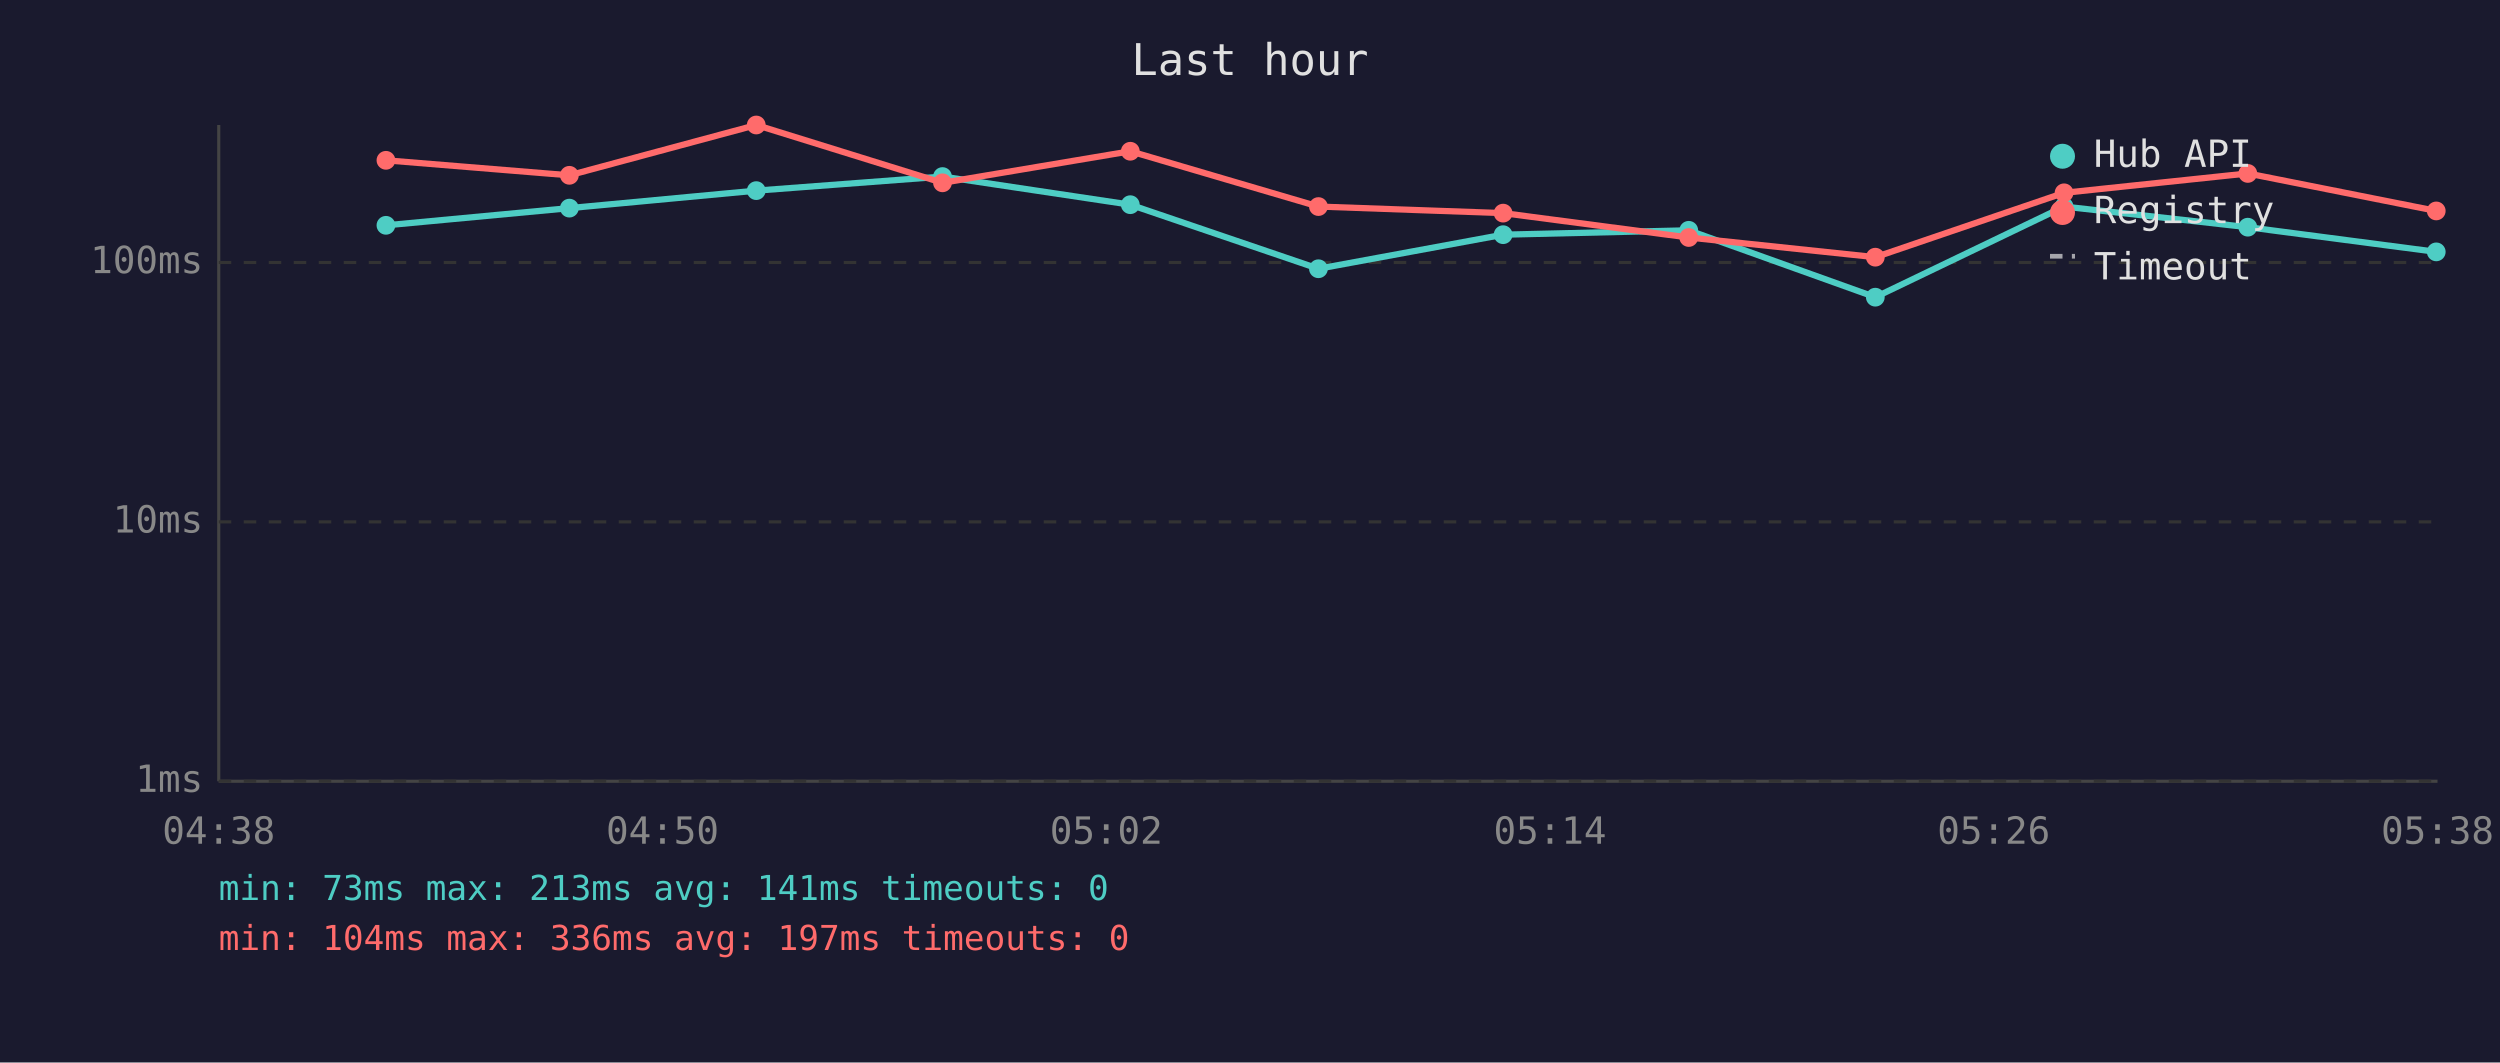
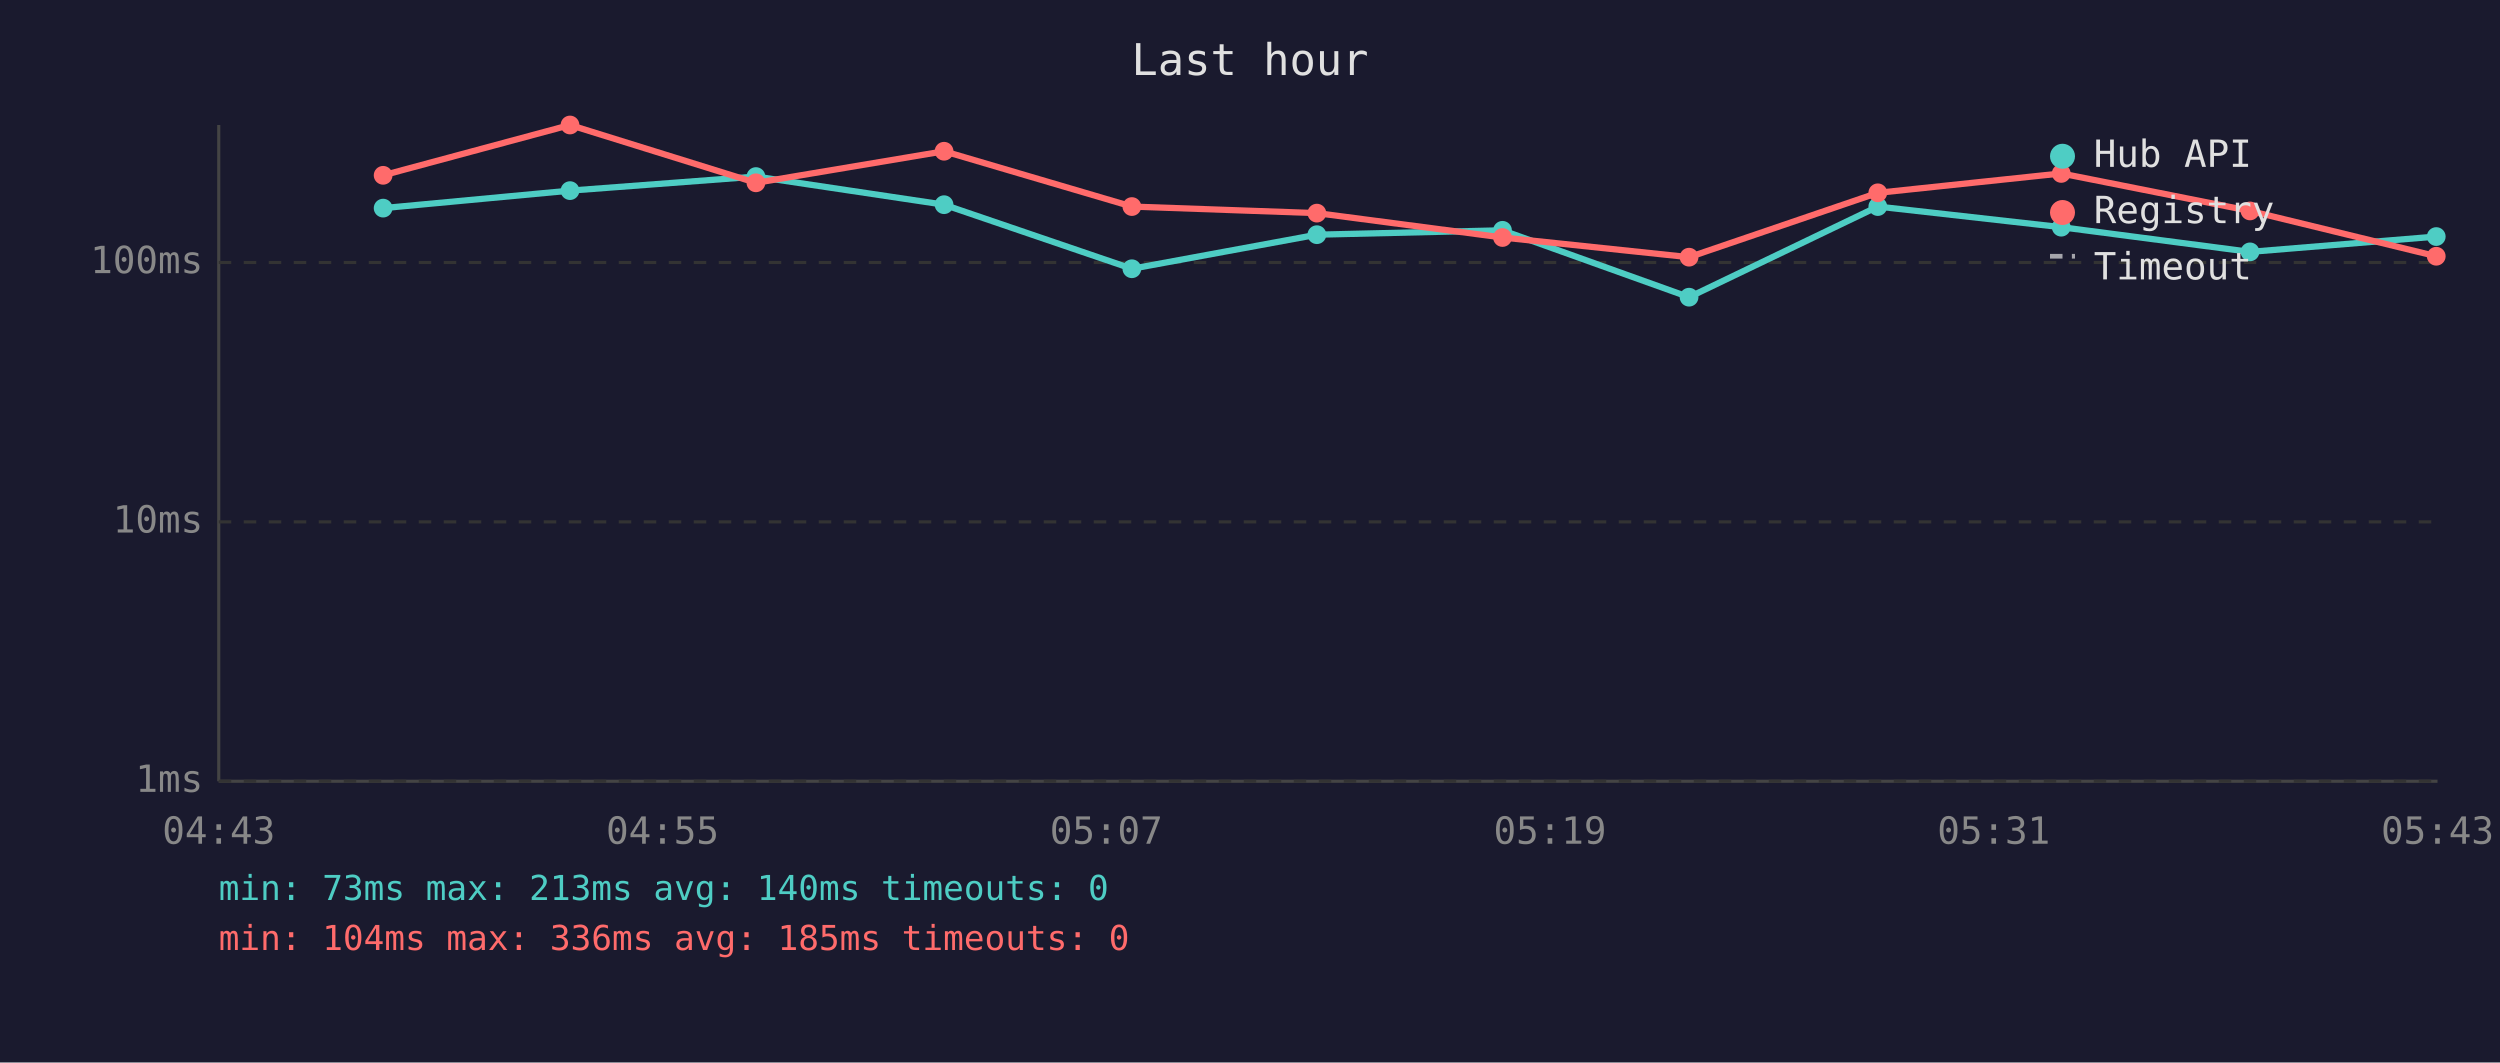
<svg xmlns="http://www.w3.org/2000/svg" viewBox="0 0 800 340" font-family="monospace" font-size="12">
  <rect width="800" height="340" fill="#1a1a2e" />
  <text x="400" y="24" fill="#e0e0e0" font-size="14" text-anchor="middle">Last hour</text>
  <line x1="70" y1="40" x2="70" y2="250" stroke="#444" stroke-width="1" />
  <line x1="70" y1="250" x2="780" y2="250" stroke="#444" stroke-width="1" />
  <line x1="70" y1="250" x2="780" y2="250" stroke="#333" stroke-width="1" stroke-dasharray="4" />
  <text x="65" y="250" fill="#888" text-anchor="end" dominant-baseline="middle">1ms</text>
  <line x1="70" y1="167" x2="780" y2="167" stroke="#333" stroke-width="1" stroke-dasharray="4" />
  <text x="65" y="167" fill="#888" text-anchor="end" dominant-baseline="middle">10ms</text>
  <line x1="70" y1="84" x2="780" y2="84" stroke="#333" stroke-width="1" stroke-dasharray="4" />
  <text x="65" y="84" fill="#888" text-anchor="end" dominant-baseline="middle">100ms</text>
-   <text x="70" y="270" fill="#888" text-anchor="middle">04:38</text>
-   <text x="212" y="270" fill="#888" text-anchor="middle">04:50</text>
-   <text x="354" y="270" fill="#888" text-anchor="middle">05:02</text>
-   <text x="496" y="270" fill="#888" text-anchor="middle">05:14</text>
-   <text x="638" y="270" fill="#888" text-anchor="middle">05:26</text>
-   <text x="780" y="270" fill="#888" text-anchor="middle">05:38</text>
-   <polyline points="123.5,72.1 182.2,66.6 242.0,61.0 301.6,56.5 361.7,65.5 421.9,86.0 481.0,75.1 540.4,73.7 600.1,95.1 660.5,66.1 719.3,72.7 779.6,80.6" fill="none" stroke="#4ecdc4" stroke-width="2" opacity="1" />
-   <circle cx="123.5" cy="72.1" r="3" fill="#4ecdc4" />
-   <circle cx="182.2" cy="66.6" r="3" fill="#4ecdc4" />
-   <circle cx="242.0" cy="61.0" r="3" fill="#4ecdc4" />
-   <circle cx="301.6" cy="56.5" r="3" fill="#4ecdc4" />
-   <circle cx="361.7" cy="65.5" r="3" fill="#4ecdc4" />
-   <circle cx="421.9" cy="86.0" r="3" fill="#4ecdc4" />
-   <circle cx="481.0" cy="75.1" r="3" fill="#4ecdc4" />
-   <circle cx="540.4" cy="73.7" r="3" fill="#4ecdc4" />
-   <circle cx="600.1" cy="95.1" r="3" fill="#4ecdc4" />
-   <circle cx="660.5" cy="66.1" r="3" fill="#4ecdc4" />
-   <circle cx="719.3" cy="72.7" r="3" fill="#4ecdc4" />
-   <circle cx="779.6" cy="80.6" r="3" fill="#4ecdc4" />
-   <polyline points="123.5,51.3 182.2,56.1 242.0,40.0 301.6,58.5 361.7,48.4 421.9,66.1 481.0,68.2 540.4,76.0 600.1,82.3 660.5,61.7 719.3,55.5 779.6,67.5" fill="none" stroke="#ff6b6b" stroke-width="2" opacity="1" />
-   <circle cx="123.5" cy="51.3" r="3" fill="#ff6b6b" />
-   <circle cx="182.2" cy="56.1" r="3" fill="#ff6b6b" />
-   <circle cx="242.0" cy="40.0" r="3" fill="#ff6b6b" />
-   <circle cx="301.6" cy="58.5" r="3" fill="#ff6b6b" />
-   <circle cx="361.7" cy="48.4" r="3" fill="#ff6b6b" />
-   <circle cx="421.9" cy="66.1" r="3" fill="#ff6b6b" />
-   <circle cx="481.0" cy="68.2" r="3" fill="#ff6b6b" />
-   <circle cx="540.4" cy="76.0" r="3" fill="#ff6b6b" />
-   <circle cx="600.1" cy="82.3" r="3" fill="#ff6b6b" />
-   <circle cx="660.5" cy="61.7" r="3" fill="#ff6b6b" />
-   <circle cx="719.3" cy="55.5" r="3" fill="#ff6b6b" />
-   <circle cx="779.6" cy="67.5" r="3" fill="#ff6b6b" />
+   <text x="70" y="270" fill="#888" text-anchor="middle">04:43</text>
+   <text x="212" y="270" fill="#888" text-anchor="middle">04:55</text>
+   <text x="354" y="270" fill="#888" text-anchor="middle">05:07</text>
+   <text x="496" y="270" fill="#888" text-anchor="middle">05:19</text>
+   <text x="638" y="270" fill="#888" text-anchor="middle">05:31</text>
+   <text x="780" y="270" fill="#888" text-anchor="middle">05:43</text>
+   <polyline points="122.6,66.6 182.4,61.0 241.9,56.5 302.1,65.5 362.2,86.0 421.4,75.1 480.8,73.7 540.5,95.1 600.9,66.1 659.6,72.7 720.0,80.6 779.6,75.7" fill="none" stroke="#4ecdc4" stroke-width="2" opacity="1" />
+   <circle cx="122.6" cy="66.6" r="3" fill="#4ecdc4" />
+   <circle cx="182.4" cy="61.0" r="3" fill="#4ecdc4" />
+   <circle cx="241.9" cy="56.5" r="3" fill="#4ecdc4" />
+   <circle cx="302.1" cy="65.5" r="3" fill="#4ecdc4" />
+   <circle cx="362.2" cy="86.0" r="3" fill="#4ecdc4" />
+   <circle cx="421.4" cy="75.1" r="3" fill="#4ecdc4" />
+   <circle cx="480.8" cy="73.7" r="3" fill="#4ecdc4" />
+   <circle cx="540.5" cy="95.1" r="3" fill="#4ecdc4" />
+   <circle cx="600.9" cy="66.1" r="3" fill="#4ecdc4" />
+   <circle cx="659.6" cy="72.7" r="3" fill="#4ecdc4" />
+   <circle cx="720.0" cy="80.6" r="3" fill="#4ecdc4" />
+   <circle cx="779.6" cy="75.7" r="3" fill="#4ecdc4" />
+   <polyline points="122.6,56.1 182.4,40.0 241.9,58.5 302.1,48.4 362.2,66.1 421.4,68.2 480.8,76.0 540.5,82.3 600.9,61.7 659.6,55.5 720.0,67.5 779.6,82.0" fill="none" stroke="#ff6b6b" stroke-width="2" opacity="1" />
+   <circle cx="122.6" cy="56.1" r="3" fill="#ff6b6b" />
+   <circle cx="182.4" cy="40.0" r="3" fill="#ff6b6b" />
+   <circle cx="241.9" cy="58.5" r="3" fill="#ff6b6b" />
+   <circle cx="302.1" cy="48.4" r="3" fill="#ff6b6b" />
+   <circle cx="362.2" cy="66.1" r="3" fill="#ff6b6b" />
+   <circle cx="421.4" cy="68.2" r="3" fill="#ff6b6b" />
+   <circle cx="480.8" cy="76.0" r="3" fill="#ff6b6b" />
+   <circle cx="540.5" cy="82.3" r="3" fill="#ff6b6b" />
+   <circle cx="600.9" cy="61.7" r="3" fill="#ff6b6b" />
+   <circle cx="659.6" cy="55.5" r="3" fill="#ff6b6b" />
+   <circle cx="720.0" cy="67.5" r="3" fill="#ff6b6b" />
+   <circle cx="779.6" cy="82.0" r="3" fill="#ff6b6b" />
  <circle cx="660" cy="50" r="4" fill="#4ecdc4" />
  <text x="670" y="50" fill="#e0e0e0" dominant-baseline="middle">Hub API</text>
  <circle cx="660" cy="68" r="4" fill="#ff6b6b" />
  <text x="670" y="68" fill="#e0e0e0" dominant-baseline="middle">Registry</text>
  <line x1="656" y1="82" x2="664" y2="82" stroke="#e0e0e0" stroke-width="1.5" stroke-dasharray="4,3" opacity="0.7" />
  <text x="670" y="86" fill="#e0e0e0" dominant-baseline="middle">Timeout</text>
-   <text x="70" y="288" fill="#4ecdc4" font-size="11">min: 73ms  max: 213ms  avg: 141ms  timeouts: 0</text>
-   <text x="70" y="304" fill="#ff6b6b" font-size="11">min: 104ms  max: 336ms  avg: 197ms  timeouts: 0</text>
+   <text x="70" y="288" fill="#4ecdc4" font-size="11">min: 73ms  max: 213ms  avg: 140ms  timeouts: 0</text>
+   <text x="70" y="304" fill="#ff6b6b" font-size="11">min: 104ms  max: 336ms  avg: 185ms  timeouts: 0</text>
</svg>
